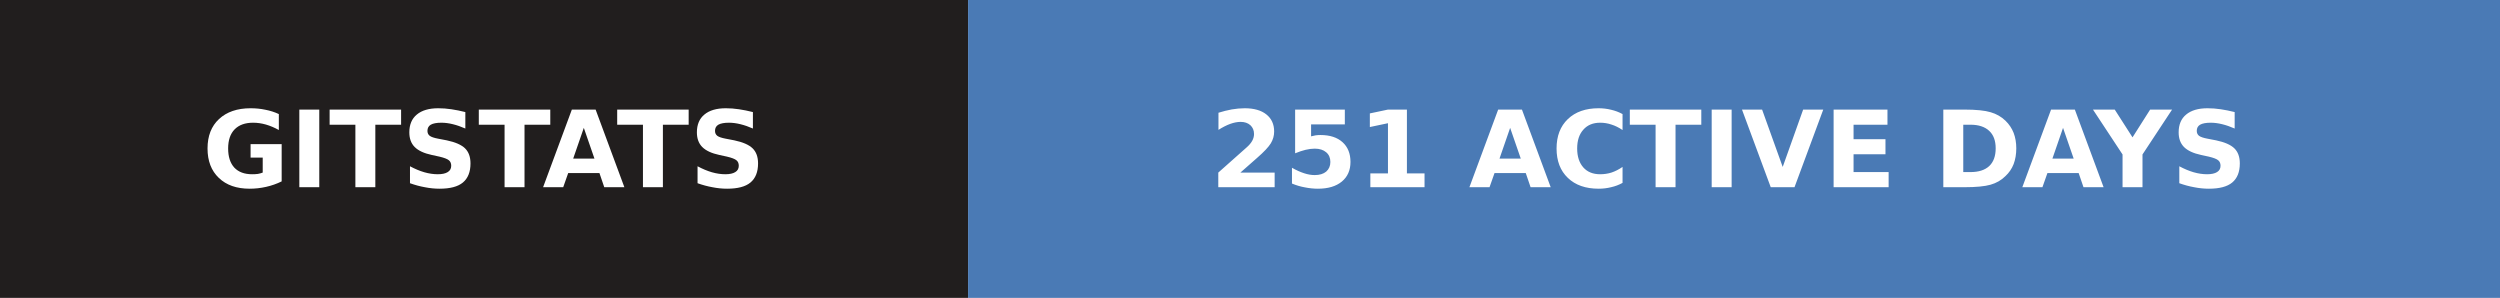
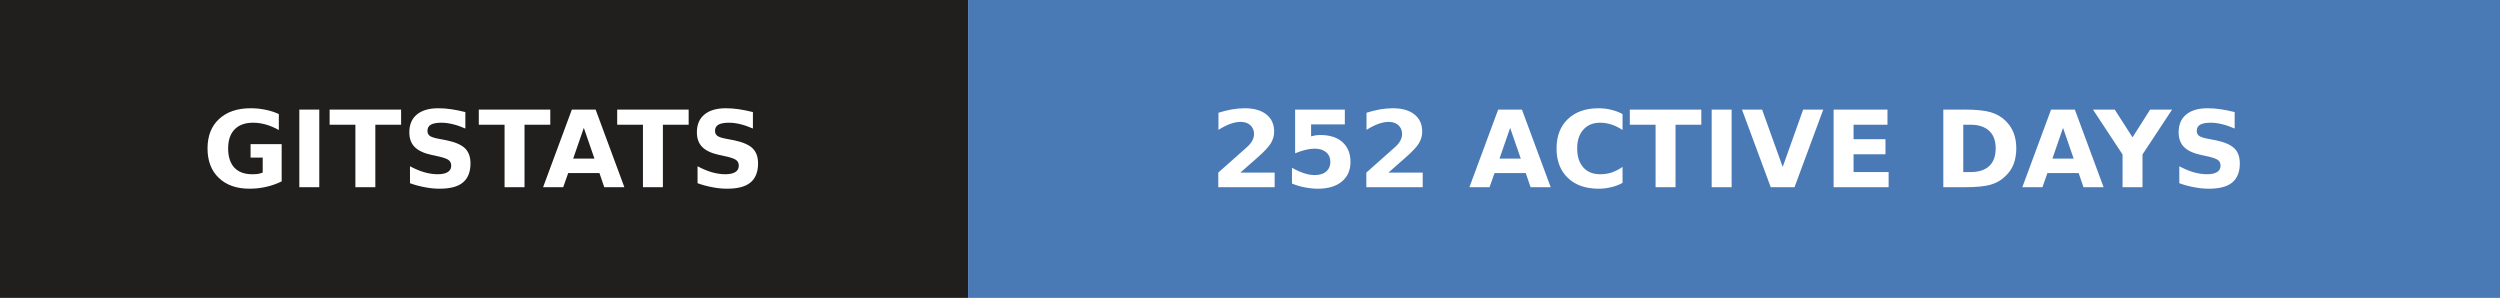
- <svg xmlns="http://www.w3.org/2000/svg" width="235" height="28" role="img" aria-label="gitstats: 251 active days">
+ <svg xmlns="http://www.w3.org/2000/svg" width="235" height="28" role="img" aria-label="gitstats: 252 active days">
  <g>
    <rect x="0" width="91" height="28" fill="#211e1e" />
    <rect x="91" width="144" height="28" fill="#4a7ab5" />
  </g>
  <g text-anchor="middle" font-family="Verdana,Geneva,DejaVu Sans,sans-serif" font-size="10" font-weight="bold" text-rendering="geometricPrecision">
    <text x="45.5" y="17.6" fill="#fff" textLength="67.0">GITSTATS</text>
-     <text x="162.5" y="17.6" fill="#fff" textLength="119.0">251 ACTIVE DAYS</text>
+     <text x="162.5" y="17.6" fill="#fff" textLength="119.0">252 ACTIVE DAYS</text>
  </g>
</svg>
